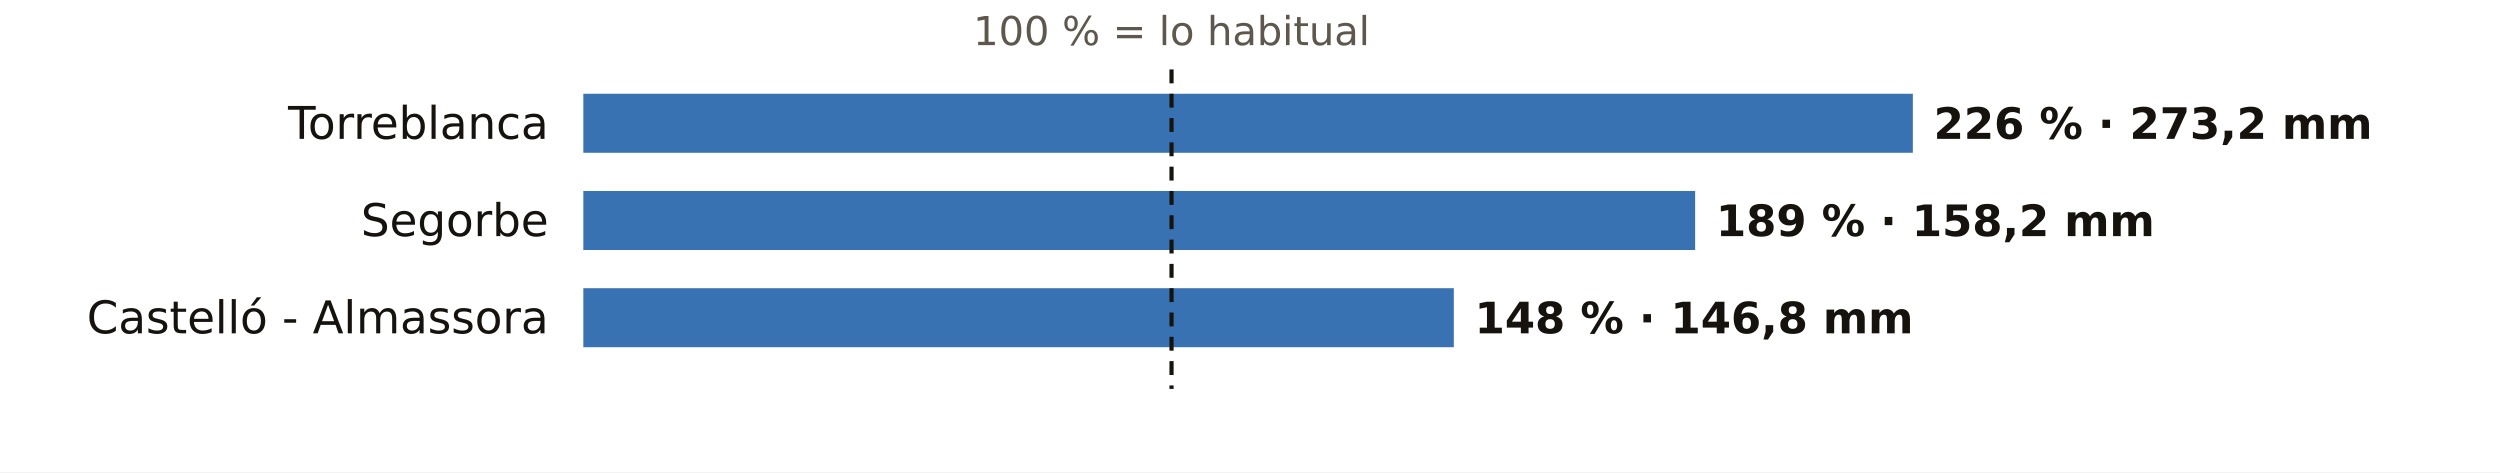
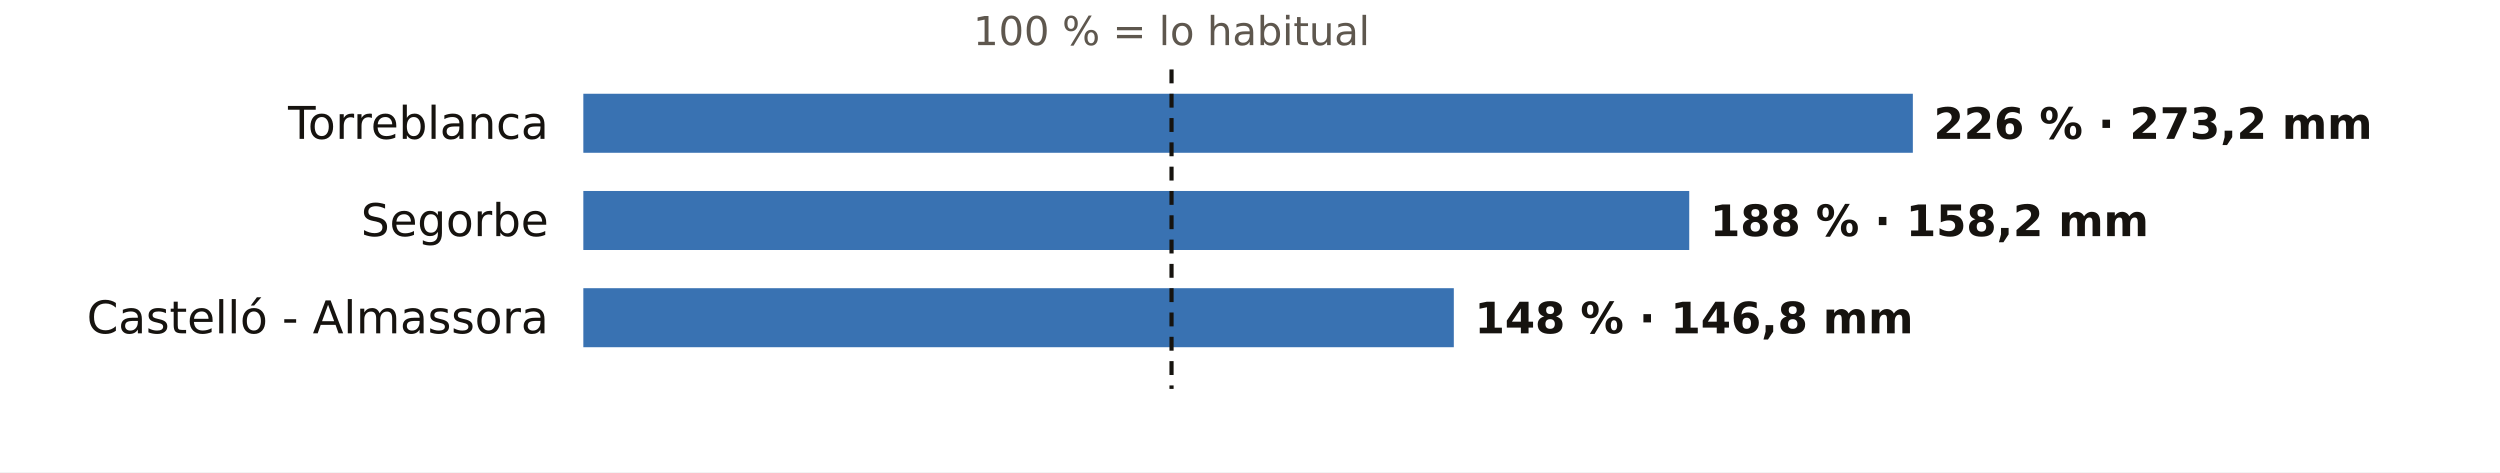
<svg xmlns="http://www.w3.org/2000/svg" viewBox="0 0 720 136" width="720" height="136" role="img" aria-label="El otoño en los pluviómetros de AEMET de Castellón: % de lo habitual">
  <rect width="720" height="136" fill="#FFFFFF" />
  <text x="337.4" y="13.0" font-size="11.5" fill="#5E574E" text-anchor="middle" font-weight="400" font-family="Public Sans, DejaVu Sans, Arial, sans-serif">100 % = lo habitual</text>
  <text x="158.0" y="40.0" font-size="13" fill="#16130F" text-anchor="end" font-weight="500" font-family="Public Sans, DejaVu Sans, Arial, sans-serif">Torreblanca</text>
  <rect x="168" y="27" width="382.9" height="17" fill="#1F5FA8" opacity="0.88" />
  <text x="556.9" y="40.0" font-size="12.5" fill="#16130F" text-anchor="start" font-weight="600" font-family="Public Sans, DejaVu Sans, Arial, sans-serif">226 % · 273,2 mm</text>
  <text x="158.0" y="68.0" font-size="13" fill="#16130F" text-anchor="end" font-weight="500" font-family="Public Sans, DejaVu Sans, Arial, sans-serif">Segorbe</text>
-   <rect x="168" y="55" width="320.2" height="17" fill="#1F5FA8" opacity="0.88" />
-   <text x="494.2" y="68.0" font-size="12.5" fill="#16130F" text-anchor="start" font-weight="600" font-family="Public Sans, DejaVu Sans, Arial, sans-serif">189 % · 158,2 mm</text>
+   <rect x="168" y="55" width="318.5" height="17" fill="#1F5FA8" opacity="0.88" />
+   <text x="492.5" y="68.0" font-size="12.5" fill="#16130F" text-anchor="start" font-weight="600" font-family="Public Sans, DejaVu Sans, Arial, sans-serif">188 % · 158,2 mm</text>
  <text x="158.0" y="96.0" font-size="13" fill="#16130F" text-anchor="end" font-weight="500" font-family="Public Sans, DejaVu Sans, Arial, sans-serif">Castelló - Almassora</text>
  <rect x="168" y="83" width="250.7" height="17" fill="#1F5FA8" opacity="0.88" />
  <text x="424.7" y="96.0" font-size="12.5" fill="#16130F" text-anchor="start" font-weight="600" font-family="Public Sans, DejaVu Sans, Arial, sans-serif">148 % · 146,8 mm</text>
  <line x1="337.4" x2="337.4" y1="20" y2="112" stroke="#16130F" stroke-width="1.2" stroke-dasharray="4 3" />
</svg>
